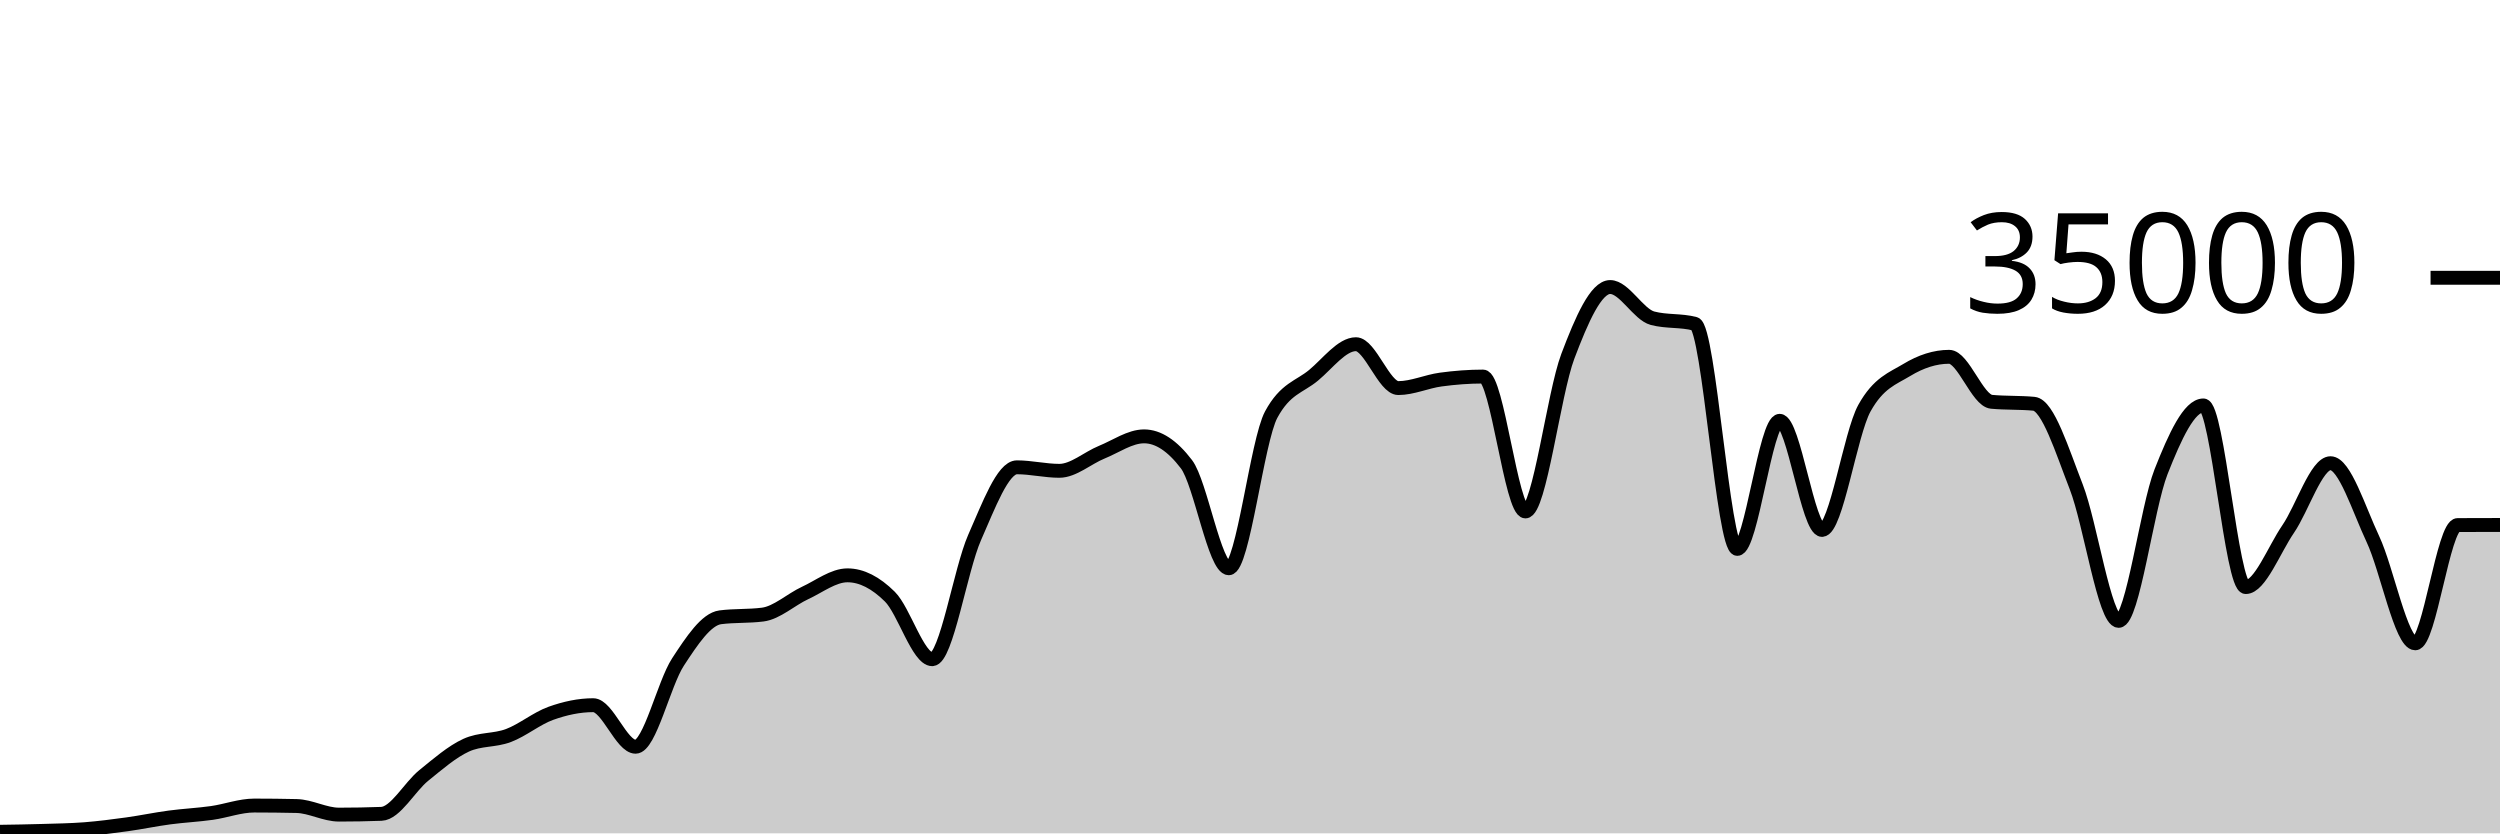
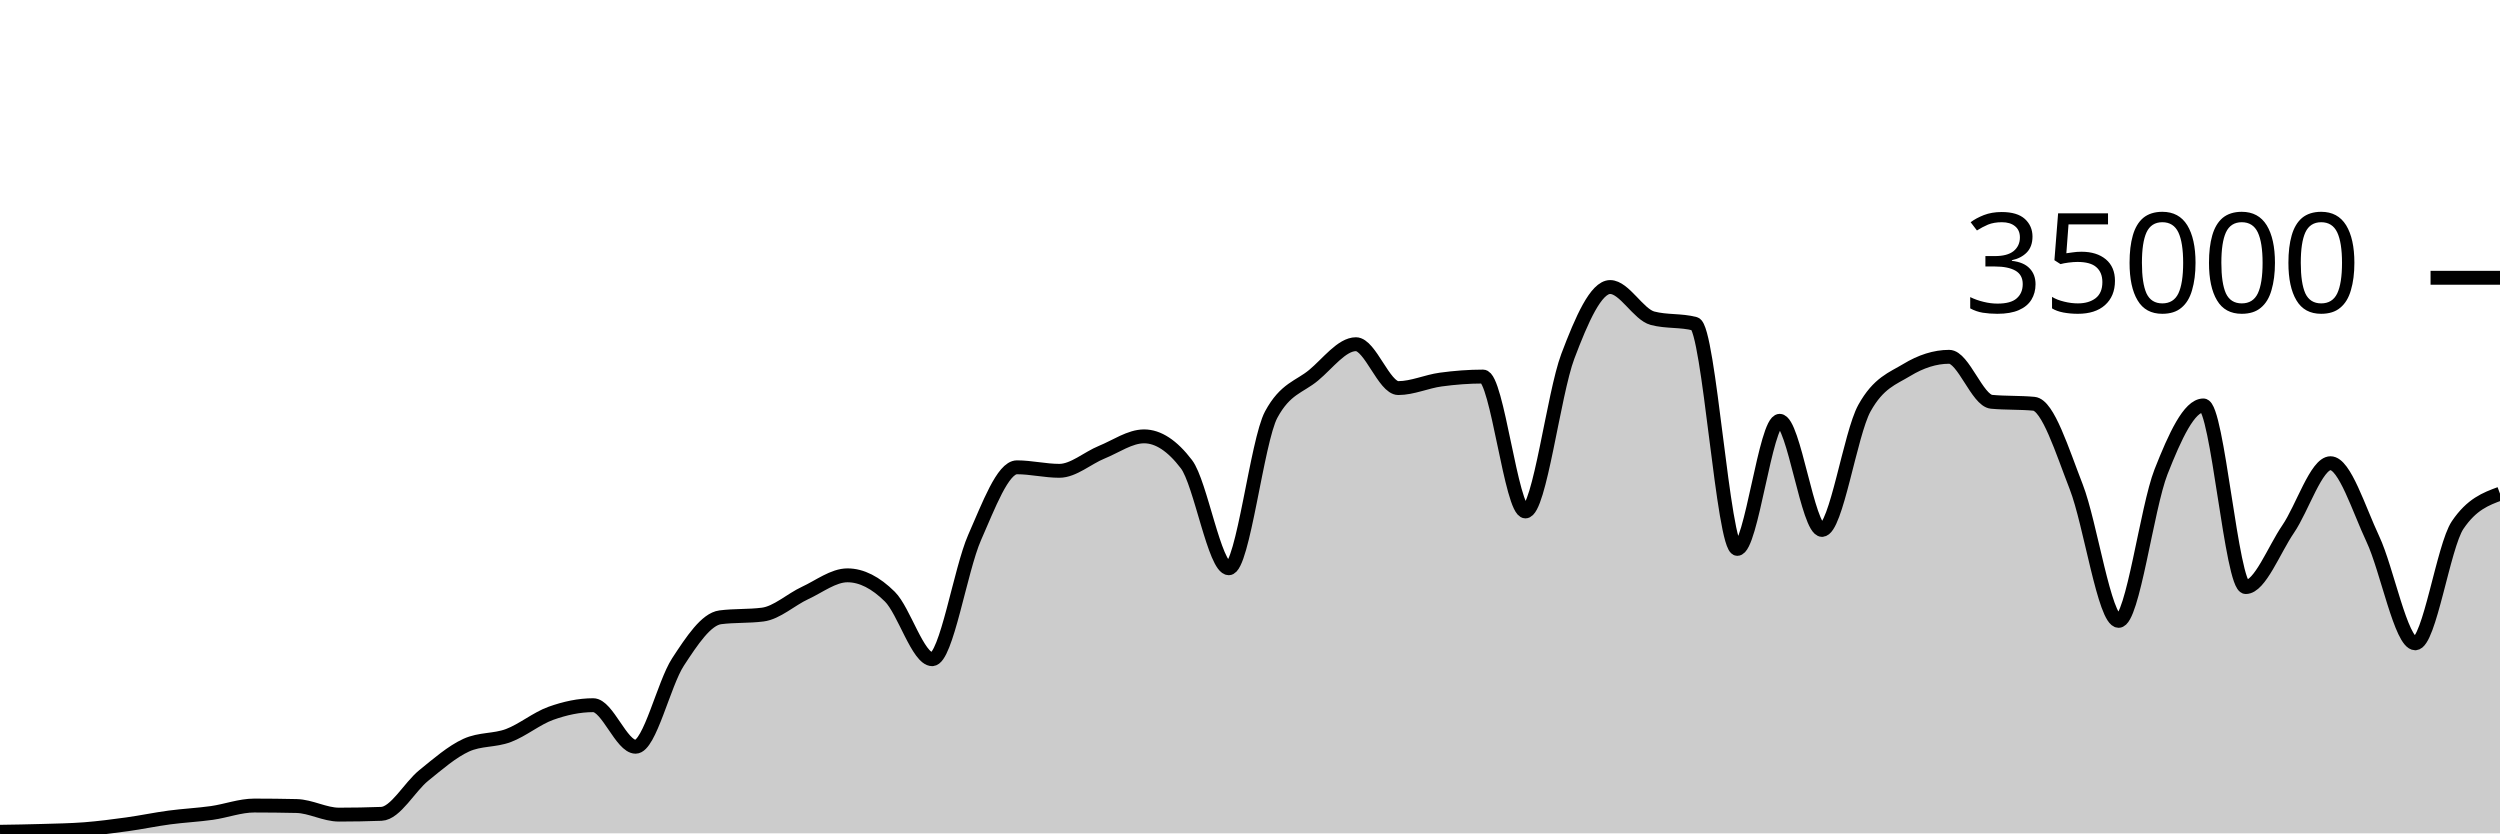
<svg xmlns="http://www.w3.org/2000/svg" viewBox="0 0 180 60">
  <g transform="translate(0,20)">
-     <path class="area" fill="rgba(0, 0, 0, 0.2)" d="M0,39.887C1.017,39.871,2.034,39.856,3.051,39.825C4.068,39.794,5.085,39.781,6.102,39.702C7.119,39.622,8.136,39.49,9.153,39.35C10.169,39.209,11.186,38.994,12.203,38.858C13.22,38.722,14.237,38.676,15.254,38.533C16.271,38.389,17.288,37.999,18.305,37.999C19.322,37.999,20.339,38.011,21.356,38.034C22.373,38.058,23.39,38.653,24.407,38.653C25.424,38.653,26.441,38.634,27.458,38.597C28.475,38.559,29.492,36.659,30.508,35.835C31.525,35.012,32.542,34.124,33.559,33.657C34.576,33.19,35.593,33.34,36.61,32.957C37.627,32.574,38.644,31.723,39.661,31.359C40.678,30.995,41.695,30.774,42.712,30.774C43.729,30.774,44.746,33.766,45.763,33.766C46.78,33.766,47.797,29.22,48.814,27.666C49.831,26.113,50.847,24.574,51.864,24.445C52.881,24.315,53.898,24.38,54.915,24.25C55.932,24.121,56.949,23.166,57.966,22.695C58.983,22.224,60,21.424,61.017,21.424C62.034,21.424,63.051,21.95,64.068,22.957C65.085,23.963,66.102,27.463,67.119,27.463C68.136,27.463,69.153,21.009,70.169,18.706C71.186,16.403,72.203,13.646,73.22,13.646C74.237,13.646,75.254,13.899,76.271,13.899C77.288,13.899,78.305,12.974,79.322,12.56C80.339,12.146,81.356,11.418,82.373,11.418C83.39,11.418,84.407,12.086,85.424,13.423C86.441,14.759,87.458,20.915,88.475,20.915C89.492,20.915,90.508,11.741,91.525,9.853C92.542,7.965,93.559,7.866,94.576,7.021C95.593,6.176,96.61,4.783,97.627,4.783C98.644,4.783,99.661,7.942,100.678,7.942C101.695,7.942,102.712,7.467,103.729,7.329C104.746,7.191,105.763,7.112,106.78,7.112C107.797,7.112,108.814,16.824,109.831,16.824C110.847,16.824,111.864,8.352,112.881,5.659C113.898,2.966,114.915,0.666,115.932,0.666C116.949,0.666,117.966,2.646,118.983,2.913C120,3.18,121.017,3.046,122.034,3.313C123.051,3.58,124.068,19.521,125.085,19.521C126.102,19.521,127.119,10.298,128.136,10.298C129.153,10.298,130.169,18.154,131.186,18.154C132.203,18.154,133.22,11.224,134.237,9.39C135.254,7.556,136.271,7.255,137.288,6.639C138.305,6.022,139.322,5.69,140.339,5.69C141.356,5.69,142.373,8.835,143.39,8.929C144.407,9.024,145.424,8.976,146.441,9.071C147.458,9.165,148.475,12.455,149.492,15.061C150.508,17.666,151.525,24.703,152.542,24.703C153.559,24.703,154.576,16.557,155.593,13.971C156.61,11.386,157.627,9.191,158.644,9.191C159.661,9.191,160.678,22.269,161.695,22.269C162.712,22.269,163.729,19.579,164.746,18.093C165.763,16.606,166.78,13.351,167.797,13.351C168.814,13.351,169.831,16.651,170.847,18.813C171.864,20.974,172.881,26.319,173.898,26.319C174.915,26.319,175.932,17.81,176.949,17.805C177.966,17.799,178.983,17.798,180,17.797L180,40C178.983,40,177.966,40,176.949,40C175.932,40,174.915,40,173.898,40C172.881,40,171.864,40,170.847,40C169.831,40,168.814,40,167.797,40C166.78,40,165.763,40,164.746,40C163.729,40,162.712,40,161.695,40C160.678,40,159.661,40,158.644,40C157.627,40,156.61,40,155.593,40C154.576,40,153.559,40,152.542,40C151.525,40,150.508,40,149.492,40C148.475,40,147.458,40,146.441,40C145.424,40,144.407,40,143.39,40C142.373,40,141.356,40,140.339,40C139.322,40,138.305,40,137.288,40C136.271,40,135.254,40,134.237,40C133.22,40,132.203,40,131.186,40C130.169,40,129.153,40,128.136,40C127.119,40,126.102,40,125.085,40C124.068,40,123.051,40,122.034,40C121.017,40,120,40,118.983,40C117.966,40,116.949,40,115.932,40C114.915,40,113.898,40,112.881,40C111.864,40,110.847,40,109.831,40C108.814,40,107.797,40,106.78,40C105.763,40,104.746,40,103.729,40C102.712,40,101.695,40,100.678,40C99.661,40,98.644,40,97.627,40C96.61,40,95.593,40,94.576,40C93.559,40,92.542,40,91.525,40C90.508,40,89.492,40,88.475,40C87.458,40,86.441,40,85.424,40C84.407,40,83.39,40,82.373,40C81.356,40,80.339,40,79.322,40C78.305,40,77.288,40,76.271,40C75.254,40,74.237,40,73.22,40C72.203,40,71.186,40,70.169,40C69.153,40,68.136,40,67.119,40C66.102,40,65.085,40,64.068,40C63.051,40,62.034,40,61.017,40C60,40,58.983,40,57.966,40C56.949,40,55.932,40,54.915,40C53.898,40,52.881,40,51.864,40C50.847,40,49.831,40,48.814,40C47.797,40,46.78,40,45.763,40C44.746,40,43.729,40,42.712,40C41.695,40,40.678,40,39.661,40C38.644,40,37.627,40,36.61,40C35.593,40,34.576,40,33.559,40C32.542,40,31.525,40,30.508,40C29.492,40,28.475,40,27.458,40C26.441,40,25.424,40,24.407,40C23.39,40,22.373,40,21.356,40C20.339,40,19.322,40,18.305,40C17.288,40,16.271,40,15.254,40C14.237,40,13.22,40,12.203,40C11.186,40,10.169,40,9.153,40C8.136,40,7.119,40,6.102,40C5.085,40,4.068,40,3.051,40C2.034,40,1.017,40,0,40Z" />
-     <path class="line" stroke="black" fill="none" d="M0,39.887C1.017,39.871,2.034,39.856,3.051,39.825C4.068,39.794,5.085,39.781,6.102,39.702C7.119,39.622,8.136,39.49,9.153,39.35C10.169,39.209,11.186,38.994,12.203,38.858C13.22,38.722,14.237,38.676,15.254,38.533C16.271,38.389,17.288,37.999,18.305,37.999C19.322,37.999,20.339,38.011,21.356,38.034C22.373,38.058,23.39,38.653,24.407,38.653C25.424,38.653,26.441,38.634,27.458,38.597C28.475,38.559,29.492,36.659,30.508,35.835C31.525,35.012,32.542,34.124,33.559,33.657C34.576,33.19,35.593,33.34,36.61,32.957C37.627,32.574,38.644,31.723,39.661,31.359C40.678,30.995,41.695,30.774,42.712,30.774C43.729,30.774,44.746,33.766,45.763,33.766C46.78,33.766,47.797,29.22,48.814,27.666C49.831,26.113,50.847,24.574,51.864,24.445C52.881,24.315,53.898,24.38,54.915,24.25C55.932,24.121,56.949,23.166,57.966,22.695C58.983,22.224,60,21.424,61.017,21.424C62.034,21.424,63.051,21.95,64.068,22.957C65.085,23.963,66.102,27.463,67.119,27.463C68.136,27.463,69.153,21.009,70.169,18.706C71.186,16.403,72.203,13.646,73.22,13.646C74.237,13.646,75.254,13.899,76.271,13.899C77.288,13.899,78.305,12.974,79.322,12.56C80.339,12.146,81.356,11.418,82.373,11.418C83.39,11.418,84.407,12.086,85.424,13.423C86.441,14.759,87.458,20.915,88.475,20.915C89.492,20.915,90.508,11.741,91.525,9.853C92.542,7.965,93.559,7.866,94.576,7.021C95.593,6.176,96.61,4.783,97.627,4.783C98.644,4.783,99.661,7.942,100.678,7.942C101.695,7.942,102.712,7.467,103.729,7.329C104.746,7.191,105.763,7.112,106.78,7.112C107.797,7.112,108.814,16.824,109.831,16.824C110.847,16.824,111.864,8.352,112.881,5.659C113.898,2.966,114.915,0.666,115.932,0.666C116.949,0.666,117.966,2.646,118.983,2.913C120,3.18,121.017,3.046,122.034,3.313C123.051,3.58,124.068,19.521,125.085,19.521C126.102,19.521,127.119,10.298,128.136,10.298C129.153,10.298,130.169,18.154,131.186,18.154C132.203,18.154,133.22,11.224,134.237,9.39C135.254,7.556,136.271,7.255,137.288,6.639C138.305,6.022,139.322,5.69,140.339,5.69C141.356,5.69,142.373,8.835,143.39,8.929C144.407,9.024,145.424,8.976,146.441,9.071C147.458,9.165,148.475,12.455,149.492,15.061C150.508,17.666,151.525,24.703,152.542,24.703C153.559,24.703,154.576,16.557,155.593,13.971C156.61,11.386,157.627,9.191,158.644,9.191C159.661,9.191,160.678,22.269,161.695,22.269C162.712,22.269,163.729,19.579,164.746,18.093C165.763,16.606,166.78,13.351,167.797,13.351C168.814,13.351,169.831,16.651,170.847,18.813C171.864,20.974,172.881,26.319,173.898,26.319C174.915,26.319,175.932,17.81,176.949,17.805C177.966,17.799,178.983,17.798,180,17.797" />
+     <path class="area" fill="rgba(0, 0, 0, 0.2)" d="M0,39.887C1.017,39.871,2.034,39.856,3.051,39.825C4.068,39.794,5.085,39.781,6.102,39.702C7.119,39.622,8.136,39.49,9.153,39.35C10.169,39.209,11.186,38.994,12.203,38.858C13.22,38.722,14.237,38.676,15.254,38.533C16.271,38.389,17.288,37.999,18.305,37.999C19.322,37.999,20.339,38.011,21.356,38.034C22.373,38.058,23.39,38.653,24.407,38.653C25.424,38.653,26.441,38.634,27.458,38.597C28.475,38.559,29.492,36.659,30.508,35.835C31.525,35.012,32.542,34.124,33.559,33.657C34.576,33.19,35.593,33.34,36.61,32.957C37.627,32.574,38.644,31.723,39.661,31.359C40.678,30.995,41.695,30.774,42.712,30.774C43.729,30.774,44.746,33.766,45.763,33.766C46.78,33.766,47.797,29.22,48.814,27.666C49.831,26.113,50.847,24.574,51.864,24.445C52.881,24.315,53.898,24.38,54.915,24.25C55.932,24.121,56.949,23.166,57.966,22.695C58.983,22.224,60,21.424,61.017,21.424C62.034,21.424,63.051,21.95,64.068,22.957C65.085,23.963,66.102,27.463,67.119,27.463C68.136,27.463,69.153,21.009,70.169,18.706C71.186,16.403,72.203,13.646,73.22,13.646C74.237,13.646,75.254,13.899,76.271,13.899C77.288,13.899,78.305,12.974,79.322,12.56C80.339,12.146,81.356,11.418,82.373,11.418C83.39,11.418,84.407,12.086,85.424,13.423C86.441,14.759,87.458,20.915,88.475,20.915C89.492,20.915,90.508,11.741,91.525,9.853C92.542,7.965,93.559,7.866,94.576,7.021C95.593,6.176,96.61,4.783,97.627,4.783C98.644,4.783,99.661,7.942,100.678,7.942C101.695,7.942,102.712,7.467,103.729,7.329C104.746,7.191,105.763,7.112,106.78,7.112C107.797,7.112,108.814,16.824,109.831,16.824C110.847,16.824,111.864,8.352,112.881,5.659C113.898,2.966,114.915,0.666,115.932,0.666C116.949,0.666,117.966,2.646,118.983,2.913C120,3.18,121.017,3.046,122.034,3.313C123.051,3.58,124.068,19.521,125.085,19.521C126.102,19.521,127.119,10.298,128.136,10.298C129.153,10.298,130.169,18.154,131.186,18.154C132.203,18.154,133.22,11.224,134.237,9.39C135.254,7.556,136.271,7.255,137.288,6.639C138.305,6.022,139.322,5.69,140.339,5.69C141.356,5.69,142.373,8.835,143.39,8.929C144.407,9.024,145.424,8.976,146.441,9.071C147.458,9.165,148.475,12.455,149.492,15.061C150.508,17.666,151.525,24.703,152.542,24.703C153.559,24.703,154.576,16.557,155.593,13.971C156.61,11.386,157.627,9.191,158.644,9.191C159.661,9.191,160.678,22.269,161.695,22.269C162.712,22.269,163.729,19.579,164.746,18.093C165.763,16.606,166.78,13.351,167.797,13.351C168.814,13.351,169.831,16.651,170.847,18.813C171.864,20.974,172.881,26.319,173.898,26.319C174.915,26.319,175.932,19.31,176.949,17.805C177.966,16.299,178.983,15.923,180,15.546L180,40C178.983,40,177.966,40,176.949,40C175.932,40,174.915,40,173.898,40C172.881,40,171.864,40,170.847,40C169.831,40,168.814,40,167.797,40C166.78,40,165.763,40,164.746,40C163.729,40,162.712,40,161.695,40C160.678,40,159.661,40,158.644,40C157.627,40,156.61,40,155.593,40C154.576,40,153.559,40,152.542,40C151.525,40,150.508,40,149.492,40C148.475,40,147.458,40,146.441,40C145.424,40,144.407,40,143.39,40C142.373,40,141.356,40,140.339,40C139.322,40,138.305,40,137.288,40C136.271,40,135.254,40,134.237,40C133.22,40,132.203,40,131.186,40C130.169,40,129.153,40,128.136,40C127.119,40,126.102,40,125.085,40C124.068,40,123.051,40,122.034,40C121.017,40,120,40,118.983,40C117.966,40,116.949,40,115.932,40C114.915,40,113.898,40,112.881,40C111.864,40,110.847,40,109.831,40C108.814,40,107.797,40,106.78,40C105.763,40,104.746,40,103.729,40C102.712,40,101.695,40,100.678,40C99.661,40,98.644,40,97.627,40C96.61,40,95.593,40,94.576,40C93.559,40,92.542,40,91.525,40C90.508,40,89.492,40,88.475,40C87.458,40,86.441,40,85.424,40C84.407,40,83.39,40,82.373,40C81.356,40,80.339,40,79.322,40C78.305,40,77.288,40,76.271,40C75.254,40,74.237,40,73.22,40C72.203,40,71.186,40,70.169,40C69.153,40,68.136,40,67.119,40C66.102,40,65.085,40,64.068,40C63.051,40,62.034,40,61.017,40C60,40,58.983,40,57.966,40C56.949,40,55.932,40,54.915,40C53.898,40,52.881,40,51.864,40C50.847,40,49.831,40,48.814,40C47.797,40,46.78,40,45.763,40C44.746,40,43.729,40,42.712,40C41.695,40,40.678,40,39.661,40C38.644,40,37.627,40,36.61,40C35.593,40,34.576,40,33.559,40C32.542,40,31.525,40,30.508,40C29.492,40,28.475,40,27.458,40C26.441,40,25.424,40,24.407,40C23.39,40,22.373,40,21.356,40C20.339,40,19.322,40,18.305,40C17.288,40,16.271,40,15.254,40C14.237,40,13.22,40,12.203,40C11.186,40,10.169,40,9.153,40C8.136,40,7.119,40,6.102,40C5.085,40,4.068,40,3.051,40C2.034,40,1.017,40,0,40Z" />
+     <path class="line" stroke="black" fill="none" d="M0,39.887C1.017,39.871,2.034,39.856,3.051,39.825C4.068,39.794,5.085,39.781,6.102,39.702C7.119,39.622,8.136,39.49,9.153,39.35C10.169,39.209,11.186,38.994,12.203,38.858C13.22,38.722,14.237,38.676,15.254,38.533C16.271,38.389,17.288,37.999,18.305,37.999C19.322,37.999,20.339,38.011,21.356,38.034C22.373,38.058,23.39,38.653,24.407,38.653C25.424,38.653,26.441,38.634,27.458,38.597C28.475,38.559,29.492,36.659,30.508,35.835C31.525,35.012,32.542,34.124,33.559,33.657C34.576,33.19,35.593,33.34,36.61,32.957C37.627,32.574,38.644,31.723,39.661,31.359C40.678,30.995,41.695,30.774,42.712,30.774C43.729,30.774,44.746,33.766,45.763,33.766C46.78,33.766,47.797,29.22,48.814,27.666C49.831,26.113,50.847,24.574,51.864,24.445C52.881,24.315,53.898,24.38,54.915,24.25C55.932,24.121,56.949,23.166,57.966,22.695C58.983,22.224,60,21.424,61.017,21.424C62.034,21.424,63.051,21.95,64.068,22.957C65.085,23.963,66.102,27.463,67.119,27.463C68.136,27.463,69.153,21.009,70.169,18.706C71.186,16.403,72.203,13.646,73.22,13.646C74.237,13.646,75.254,13.899,76.271,13.899C77.288,13.899,78.305,12.974,79.322,12.56C80.339,12.146,81.356,11.418,82.373,11.418C83.39,11.418,84.407,12.086,85.424,13.423C86.441,14.759,87.458,20.915,88.475,20.915C89.492,20.915,90.508,11.741,91.525,9.853C92.542,7.965,93.559,7.866,94.576,7.021C95.593,6.176,96.61,4.783,97.627,4.783C98.644,4.783,99.661,7.942,100.678,7.942C101.695,7.942,102.712,7.467,103.729,7.329C104.746,7.191,105.763,7.112,106.78,7.112C107.797,7.112,108.814,16.824,109.831,16.824C110.847,16.824,111.864,8.352,112.881,5.659C113.898,2.966,114.915,0.666,115.932,0.666C116.949,0.666,117.966,2.646,118.983,2.913C120,3.18,121.017,3.046,122.034,3.313C123.051,3.58,124.068,19.521,125.085,19.521C126.102,19.521,127.119,10.298,128.136,10.298C129.153,10.298,130.169,18.154,131.186,18.154C132.203,18.154,133.22,11.224,134.237,9.39C135.254,7.556,136.271,7.255,137.288,6.639C138.305,6.022,139.322,5.69,140.339,5.69C141.356,5.69,142.373,8.835,143.39,8.929C144.407,9.024,145.424,8.976,146.441,9.071C147.458,9.165,148.475,12.455,149.492,15.061C150.508,17.666,151.525,24.703,152.542,24.703C153.559,24.703,154.576,16.557,155.593,13.971C156.61,11.386,157.627,9.191,158.644,9.191C159.661,9.191,160.678,22.269,161.695,22.269C162.712,22.269,163.729,19.579,164.746,18.093C165.763,16.606,166.78,13.351,167.797,13.351C168.814,13.351,169.831,16.651,170.847,18.813C171.864,20.974,172.881,26.319,173.898,26.319C174.915,26.319,175.932,19.31,176.949,17.805C177.966,16.299,178.983,15.923,180,15.546" />
    <path class="axis-ceiling" stroke-width="1" stroke="black" fill="none" d="M175,0L180,0" />
    <text class="axis-ceiling-label" font-family="sans-serif" text-anchor="end" font-size="10px" x="170" y="2.5">35000</text>
  </g>
</svg>
